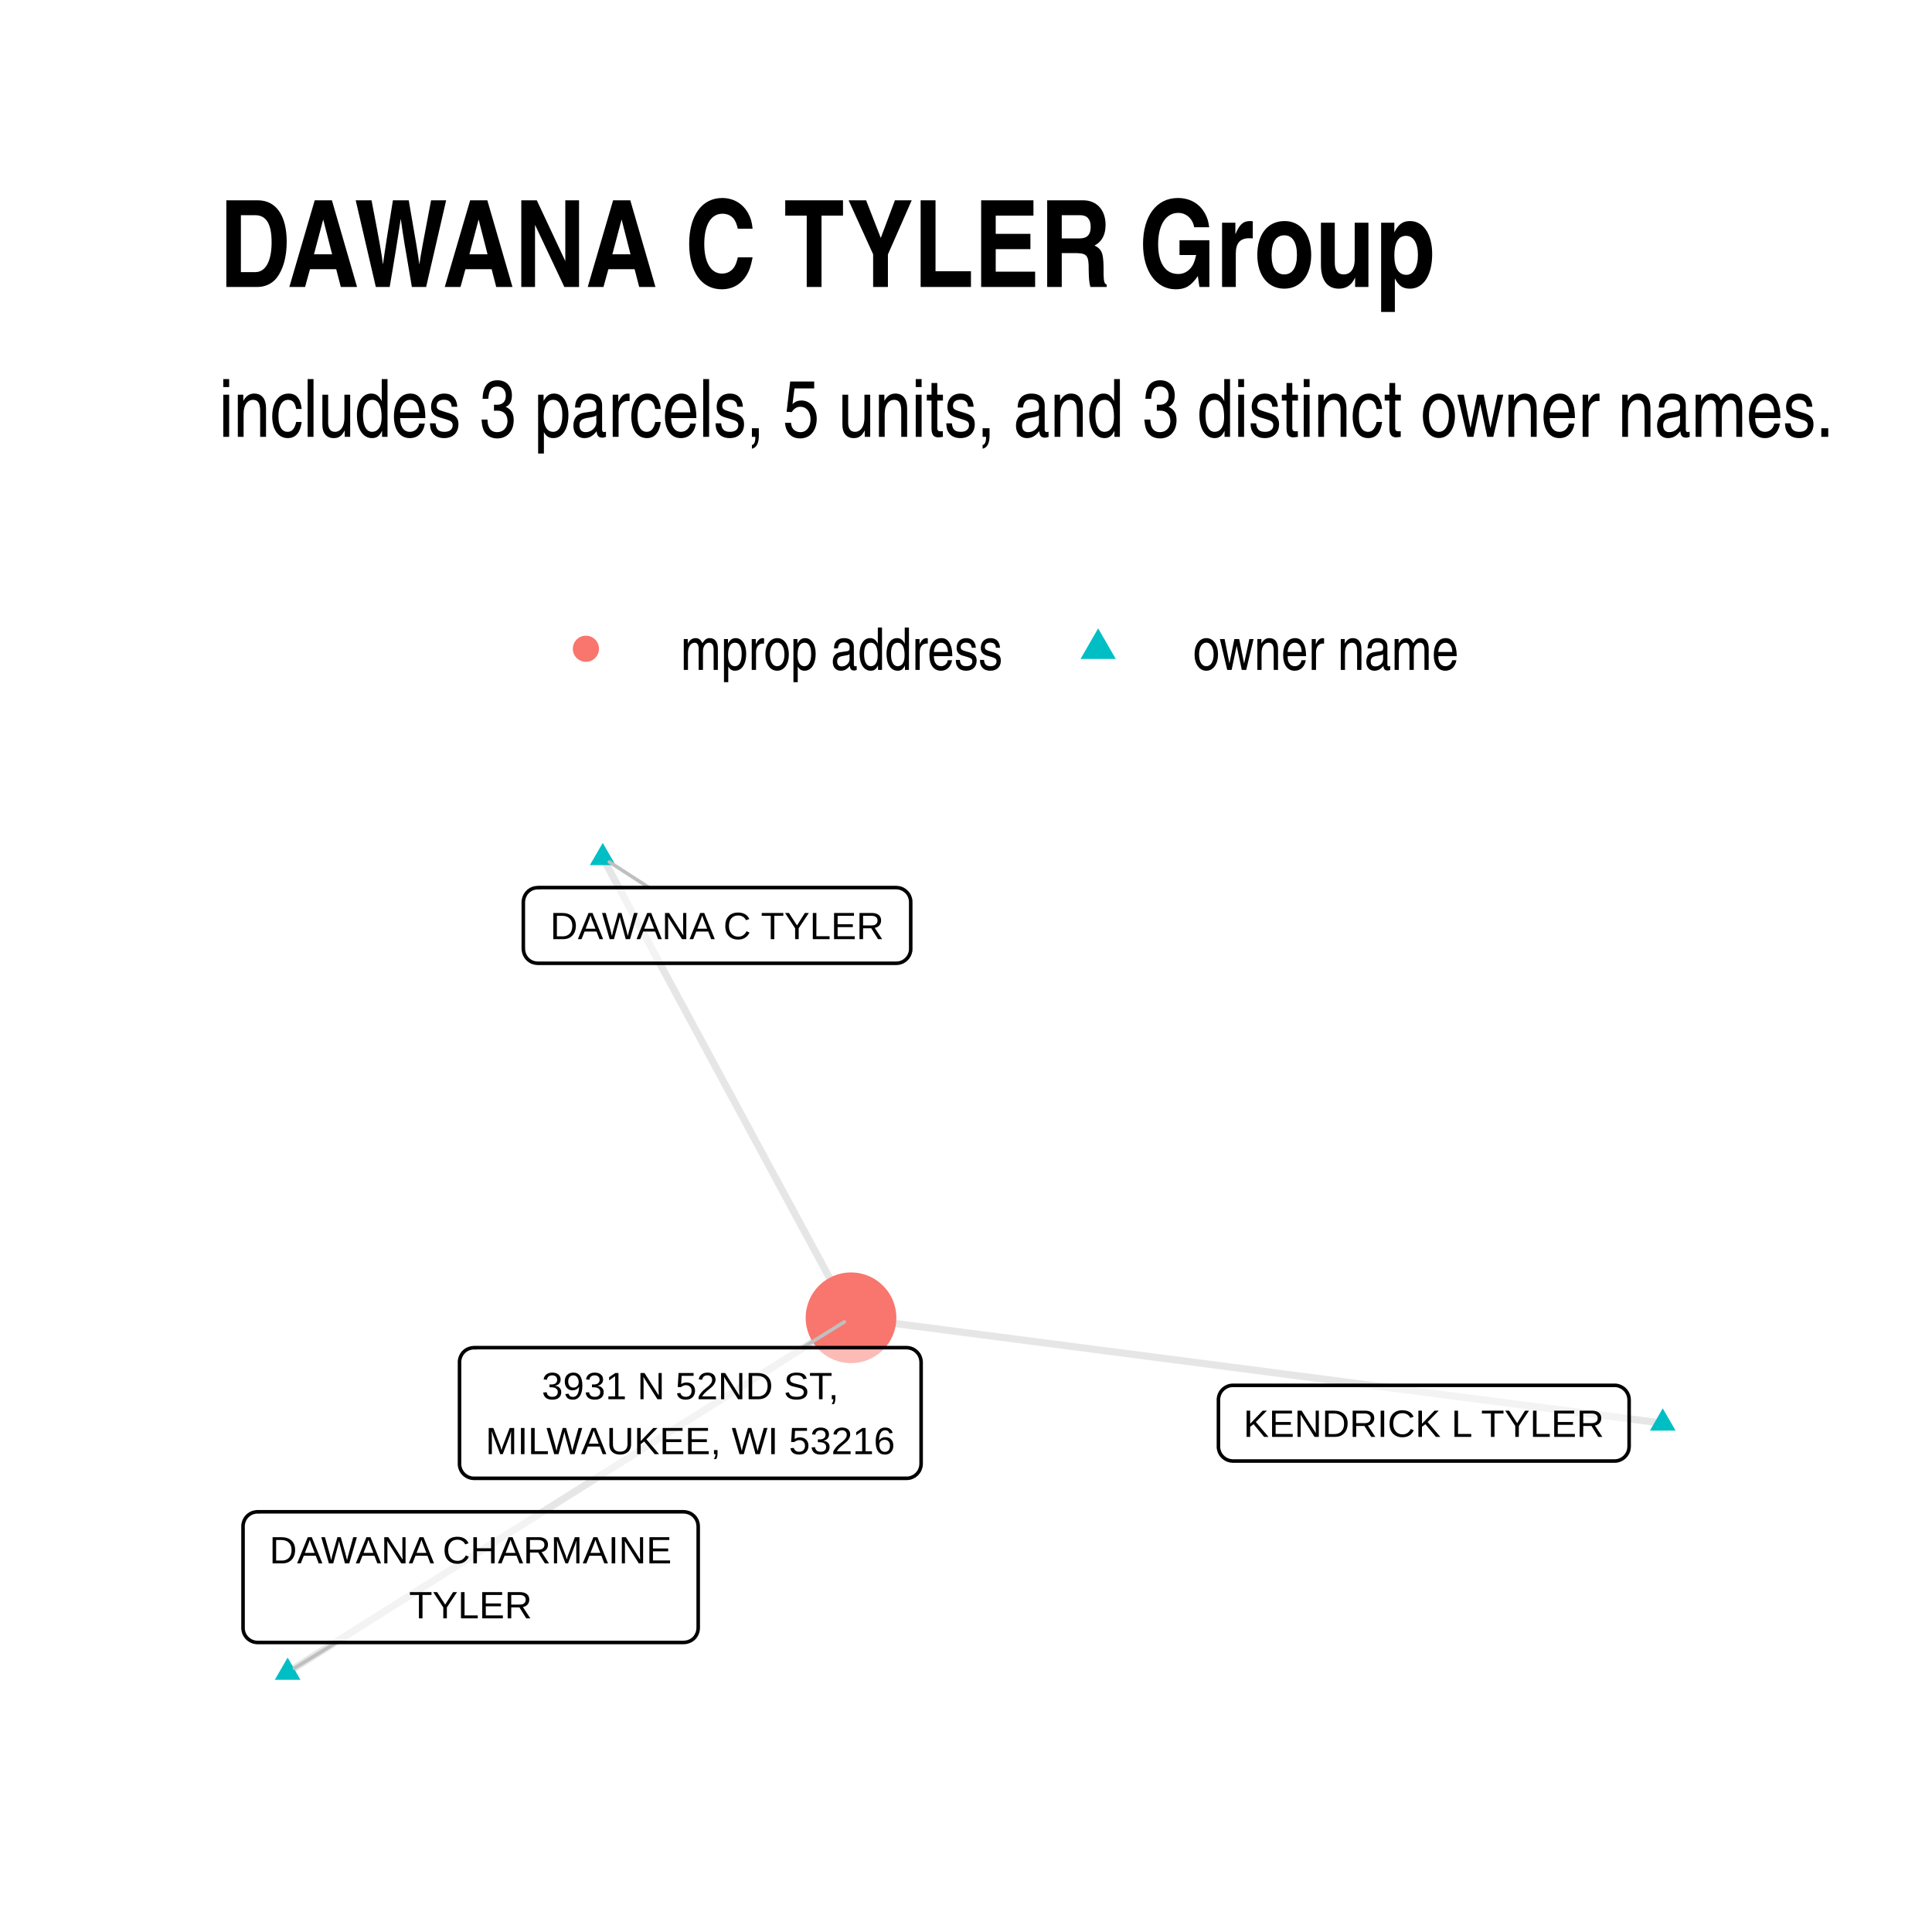
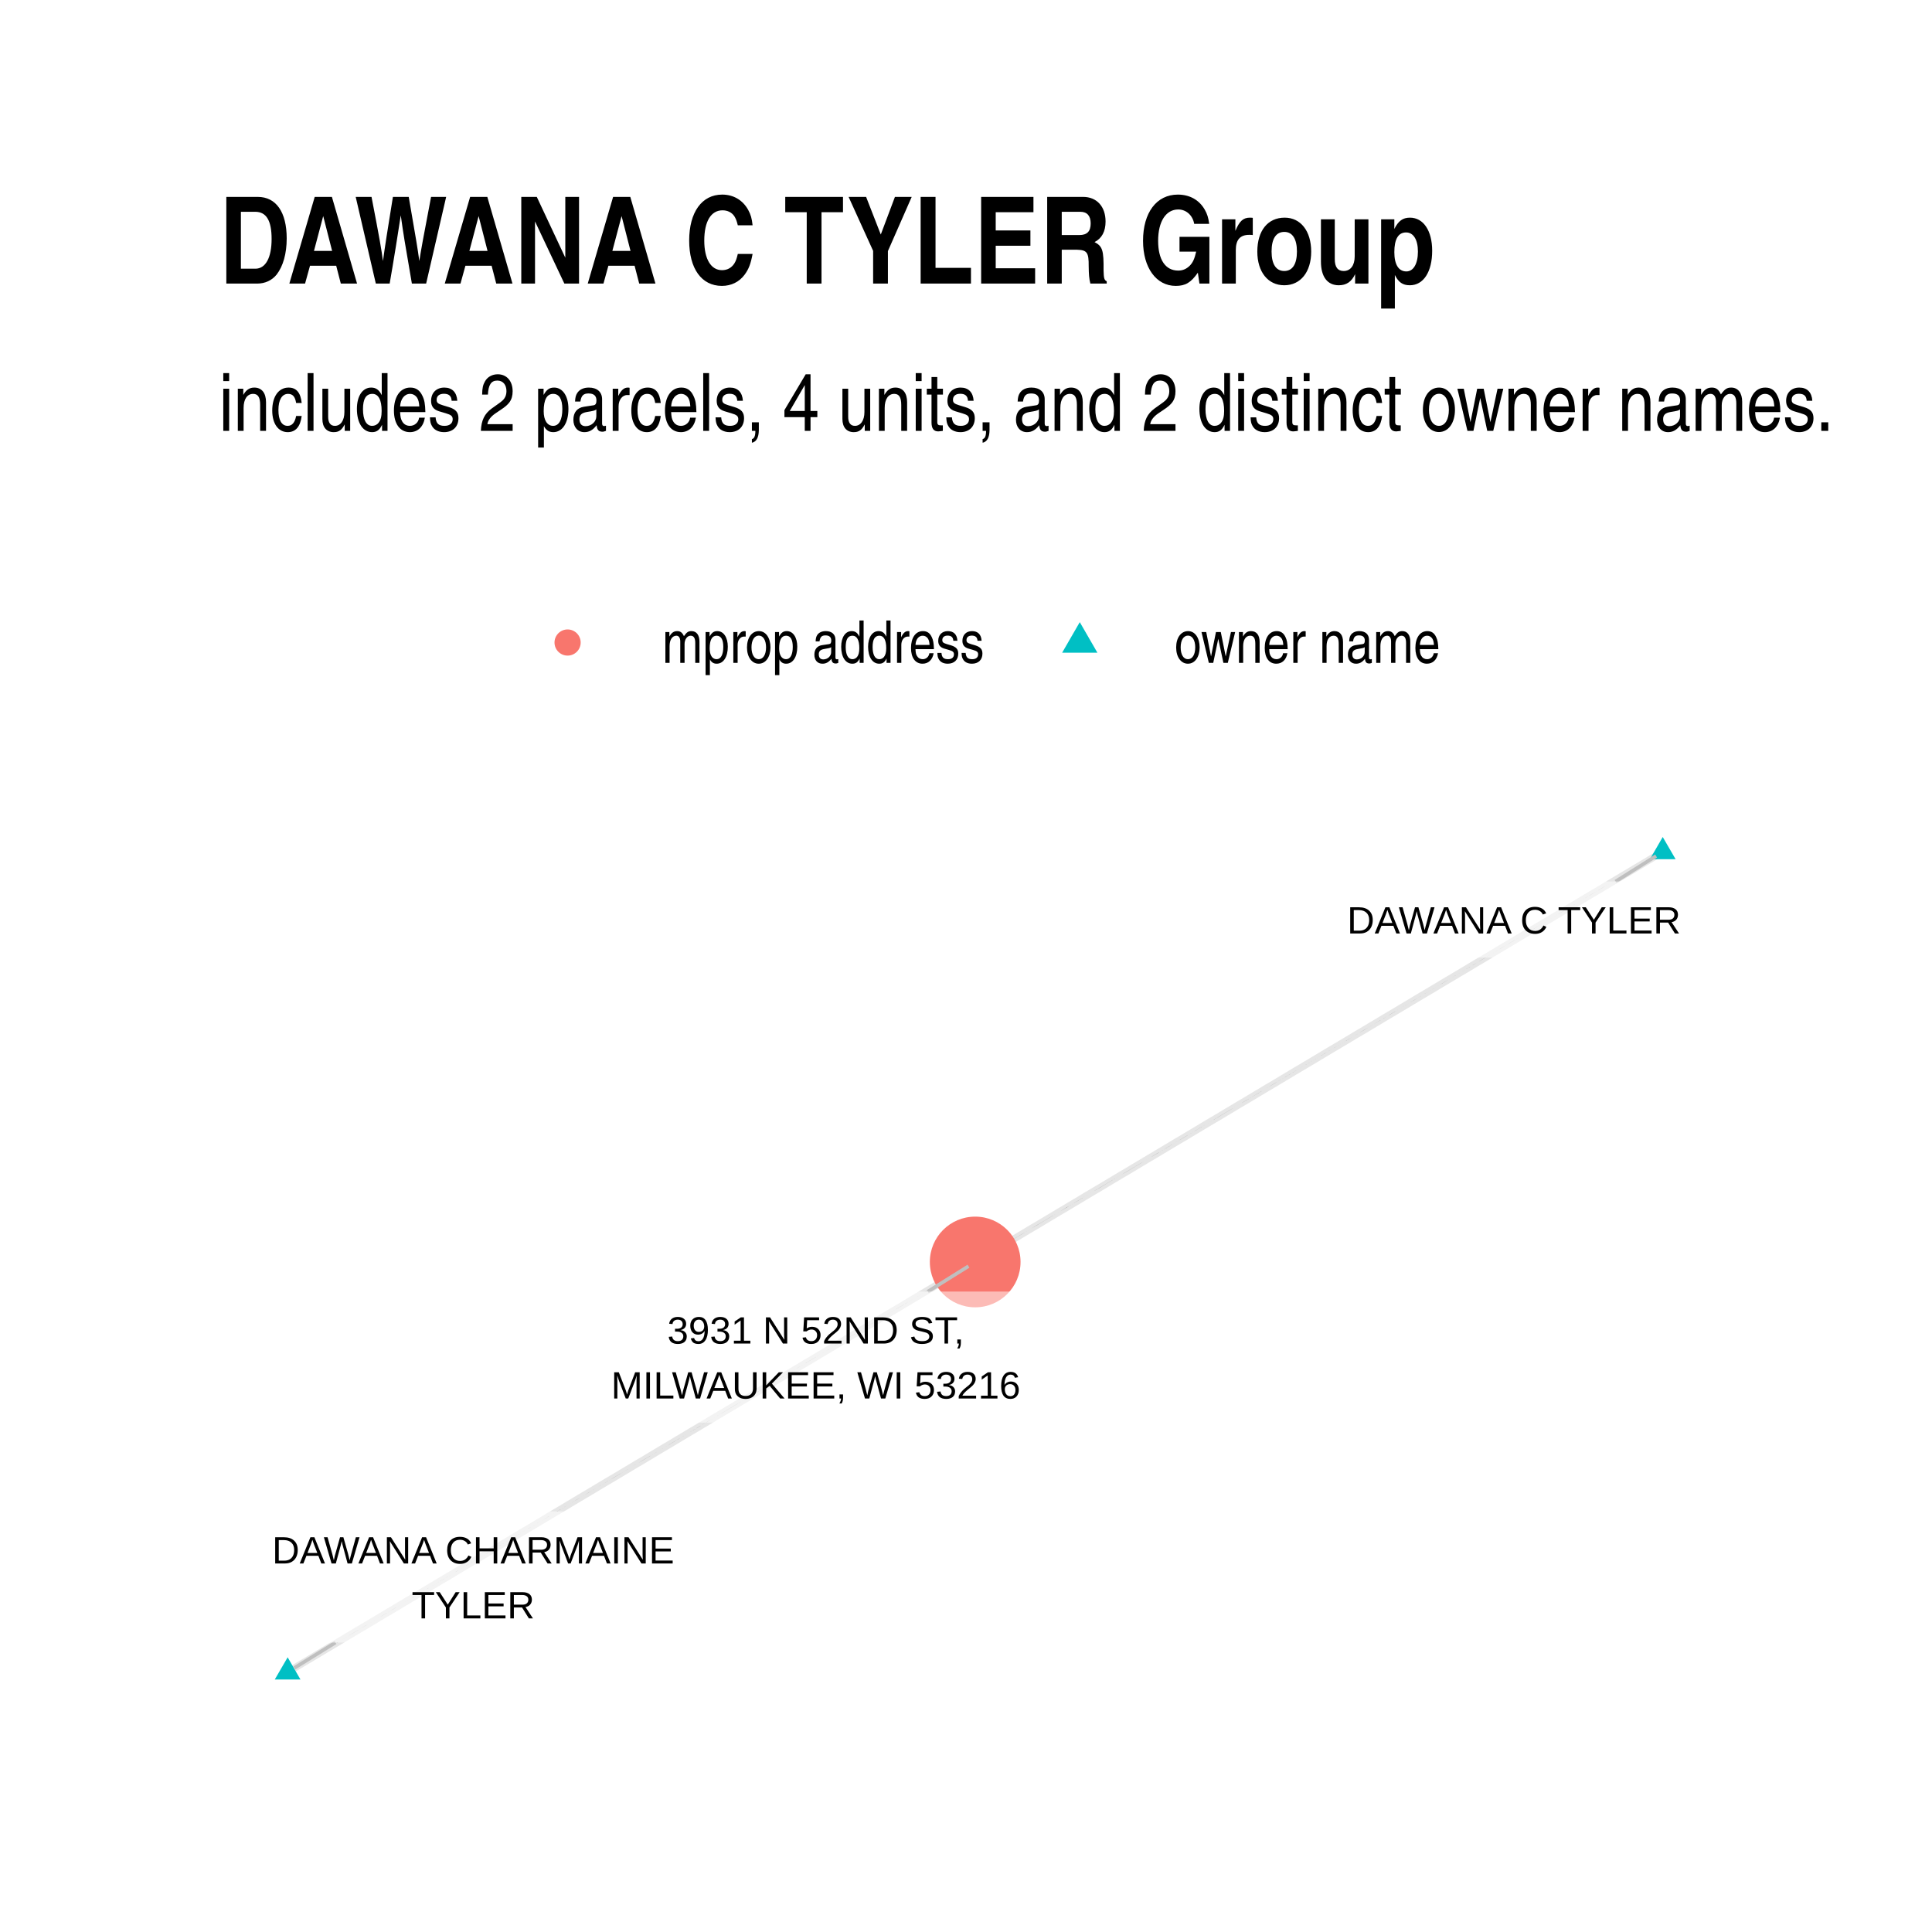
- <svg xmlns="http://www.w3.org/2000/svg" class="svglite" width="288.00pt" height="288.00pt" viewBox="0 0 288.00 288.00">
+ <svg xmlns="http://www.w3.org/2000/svg" width="384" height="384" class="svglite" viewBox="0 0 288 288">
  <defs>
-     <style type="text/css">
-     .svglite line, .svglite polyline, .svglite polygon, .svglite path, .svglite rect, .svglite circle {
-       fill: none;
-       stroke: #000000;
-       stroke-linecap: round;
-       stroke-linejoin: round;
-       stroke-miterlimit: 10.00;
-     }
-     .svglite text {
-       white-space: pre;
-     }
-   </style>
+     <style>.svglite circle,.svglite line,.svglite polygon,.svglite polyline,.svglite rect{fill:none;stroke:#000;stroke-linecap:round;stroke-linejoin:round;stroke-miterlimit:10}.svglite text{white-space:pre}</style>
  </defs>
-   <rect width="100%" height="100%" style="stroke: none; fill: #FFFFFF;" />
+   <rect width="100%" height="100%" style="stroke:none;fill:#fff" />
  <defs>
    <clipPath id="cpMC4wMHwyODguMDB8MC4wMHwyODguMDA=">
-       <rect x="0.00" y="0.00" width="288.00" height="288.00" />
+       <path d="M0 0h288v288H0z" />
    </clipPath>
  </defs>
  <g clip-path="url(#cpMC4wMHwyODguMDB8MC4wMHwyODguMDA=)">
-     <rect x="0.00" y="0.00" width="288.00" height="288.00" style="stroke-width: 1.07; stroke: none; fill: #FFFFFF;" />
+     <path d="M0 0h288v288H0z" style="stroke-width:1.07;stroke:none;fill:#fff" />
  </g>
  <defs>
-     <clipPath id="cpMzIuNjN8MjU4LjExfDEyMS43OHwyNTUuMzc=">
-       <rect x="32.63" y="121.78" width="225.48" height="133.59" />
+     <clipPath id="cpMzIuNjN8MjU4LjExfDEyMC44NnwyNTUuMzc=">
+       <path d="M32.63 120.86h225.48v134.51H32.63z" />
    </clipPath>
  </defs>
-   <g clip-path="url(#cpMzIuNjN8MjU4LjExfDEyMS43OHwyNTUuMzc=)">
-     <polyline points="247.86,212.15 246.64,211.99 245.42,211.83 244.20,211.67 242.97,211.51 241.75,211.36 240.53,211.20 239.31,211.04 238.08,210.88 236.86,210.72 235.64,210.56 234.42,210.40 233.20,210.25 231.97,210.09 230.75,209.93 229.53,209.77 228.31,209.61 227.08,209.45 225.86,209.29 224.64,209.13 223.42,208.98 222.20,208.82 220.97,208.66 219.75,208.50 218.53,208.34 217.31,208.18 216.08,208.02 214.86,207.86 213.64,207.71 212.42,207.55 211.20,207.39 209.97,207.23 208.75,207.07 207.53,206.91 206.31,206.75 205.08,206.59 203.86,206.44 202.64,206.28 201.42,206.12 200.20,205.96 198.97,205.80 197.75,205.64 196.53,205.48 195.31,205.32 194.08,205.17 192.86,205.01 191.64,204.85 190.42,204.69 189.20,204.53 187.97,204.37 186.75,204.21 185.53,204.05 184.31,203.90 183.08,203.74 181.86,203.58 180.64,203.42 179.42,203.26 178.20,203.10 176.97,202.94 175.75,202.78 174.53,202.63 173.31,202.47 172.08,202.31 170.86,202.15 169.64,201.99 168.42,201.83 167.20,201.67 165.97,201.51 164.75,201.36 163.53,201.20 162.31,201.04 161.08,200.88 159.86,200.72 158.64,200.56 157.42,200.40 156.20,200.25 154.97,200.09 153.75,199.93 152.53,199.77 151.31,199.61 150.08,199.45 148.86,199.29 147.64,199.13 146.42,198.98 145.20,198.82 143.97,198.66 142.75,198.50 141.53,198.34 140.31,198.18 139.08,198.02 137.86,197.86 136.64,197.71 135.42,197.55 134.20,197.39 132.97,197.23 131.75,197.07 130.53,196.91 129.31,196.75 128.08,196.59 126.86,196.44 " style="stroke-width: 1.07; stroke: #000000; stroke-opacity: 0.10; stroke-linecap: butt;" />
-     <polyline points="89.85,127.86 90.22,128.55 90.60,129.24 90.97,129.93 91.34,130.63 91.72,131.32 92.09,132.01 92.47,132.71 92.84,133.40 93.21,134.09 93.59,134.78 93.96,135.48 94.33,136.17 94.71,136.86 95.08,137.55 95.46,138.25 95.83,138.94 96.20,139.63 96.58,140.33 96.95,141.02 97.33,141.71 97.70,142.40 98.07,143.10 98.45,143.79 98.82,144.48 99.20,145.17 99.57,145.87 99.94,146.56 100.32,147.25 100.69,147.95 101.06,148.64 101.44,149.33 101.81,150.02 102.19,150.72 102.56,151.41 102.93,152.10 103.31,152.79 103.68,153.49 104.06,154.18 104.43,154.87 104.80,155.57 105.18,156.26 105.55,156.95 105.92,157.64 106.30,158.34 106.67,159.03 107.05,159.72 107.42,160.41 107.79,161.11 108.17,161.80 108.54,162.49 108.92,163.19 109.29,163.88 109.66,164.57 110.04,165.26 110.41,165.96 110.79,166.65 111.16,167.34 111.53,168.03 111.91,168.73 112.28,169.42 112.65,170.11 113.03,170.80 113.40,171.50 113.78,172.19 114.15,172.88 114.52,173.58 114.90,174.27 115.27,174.96 115.65,175.65 116.02,176.35 116.39,177.04 116.77,177.73 117.14,178.42 117.52,179.12 117.89,179.81 118.26,180.50 118.64,181.20 119.01,181.89 119.38,182.58 119.76,183.27 120.13,183.97 120.51,184.66 120.88,185.35 121.25,186.04 121.63,186.74 122.00,187.43 122.38,188.12 122.75,188.82 123.12,189.51 123.50,190.20 123.87,190.89 124.25,191.59 124.62,192.28 124.99,192.97 125.37,193.66 125.74,194.36 126.11,195.05 126.49,195.74 126.86,196.44 " style="stroke-width: 1.07; stroke: #000000; stroke-opacity: 0.10; stroke-linecap: butt;" />
-     <polyline points="42.88,249.30 43.73,248.77 44.57,248.23 45.42,247.70 46.27,247.16 47.12,246.63 47.97,246.10 48.82,245.56 49.66,245.03 50.51,244.49 51.36,243.96 52.21,243.43 53.06,242.89 53.91,242.36 54.75,241.82 55.60,241.29 56.45,240.76 57.30,240.22 58.15,239.69 59.00,239.15 59.84,238.62 60.69,238.09 61.54,237.55 62.39,237.02 63.24,236.48 64.09,235.95 64.93,235.42 65.78,234.88 66.63,234.35 67.48,233.81 68.33,233.28 69.18,232.75 70.02,232.21 70.87,231.68 71.72,231.14 72.57,230.61 73.42,230.08 74.27,229.54 75.11,229.01 75.96,228.47 76.81,227.94 77.66,227.41 78.51,226.87 79.36,226.34 80.20,225.80 81.05,225.27 81.90,224.74 82.75,224.20 83.60,223.67 84.45,223.13 85.29,222.60 86.14,222.07 86.99,221.53 87.84,221.00 88.69,220.46 89.54,219.93 90.38,219.40 91.23,218.86 92.08,218.33 92.93,217.79 93.78,217.26 94.63,216.73 95.47,216.19 96.32,215.66 97.17,215.13 98.02,214.59 98.87,214.06 99.72,213.52 100.56,212.99 101.41,212.46 102.26,211.92 103.11,211.39 103.96,210.85 104.81,210.32 105.65,209.79 106.50,209.25 107.35,208.72 108.20,208.18 109.05,207.65 109.90,207.12 110.74,206.58 111.59,206.05 112.44,205.51 113.29,204.98 114.14,204.45 114.99,203.91 115.83,203.38 116.68,202.84 117.53,202.31 118.38,201.78 119.23,201.24 120.08,200.71 120.92,200.17 121.77,199.64 122.62,199.11 123.47,198.57 124.32,198.04 125.17,197.50 126.01,196.97 126.86,196.44 " style="stroke-width: 1.07; stroke: #000000; stroke-opacity: 0.10; stroke-linecap: butt;" />
-     <polygon points="247.86,209.94 249.78,213.26 245.95,213.26 " style="stroke-width: 0.71; stroke: none; fill: #00BFC4;" />
-     <polygon points="89.85,125.65 91.76,128.96 87.93,128.96 " style="stroke-width: 0.71; stroke: none; fill: #00BFC4;" />
-     <polygon points="42.88,247.09 44.79,250.41 40.96,250.41 " style="stroke-width: 0.71; stroke: none; fill: #00BFC4;" />
-     <circle cx="126.86" cy="196.44" r="6.76" style="stroke-width: 0.71; stroke: none; fill: #F8766D;" />
-     <line x1="96.73" y1="132.31" x2="90.83" y2="128.49" style="stroke-width: 0.53; stroke: #BFBFBF;" />
-     <line x1="50.13" y1="244.84" x2="43.88" y2="248.68" style="stroke-width: 0.53; stroke: #BFBFBF;" />
-     <line x1="119.68" y1="200.89" x2="125.86" y2="197.06" style="stroke-width: 0.53; stroke: #BFBFBF;" />
-     <polygon points="183.79,217.79 240.69,217.79 240.60,217.79 240.95,217.78 241.29,217.71 241.61,217.58 241.91,217.41 242.18,217.19 242.41,216.93 242.60,216.64 242.74,216.32 242.82,215.98 242.85,215.63 242.85,215.63 242.85,208.67 242.85,208.67 242.82,208.32 242.74,207.98 242.60,207.67 242.41,207.37 242.18,207.11 241.91,206.89 241.61,206.72 241.29,206.59 240.95,206.52 240.69,206.51 183.79,206.51 184.05,206.52 183.70,206.51 183.35,206.55 183.02,206.65 182.71,206.80 182.42,207.00 182.17,207.24 181.96,207.51 181.80,207.82 181.69,208.15 181.63,208.50 181.63,208.67 181.63,215.63 181.63,215.46 181.63,215.81 181.69,216.15 181.80,216.48 181.96,216.79 182.17,217.06 182.42,217.30 182.71,217.50 183.02,217.65 183.35,217.75 183.70,217.79 " style="stroke-width: 0.53; fill: #FFFFFF; fill-opacity: 0.50;" />
-     <text x="212.24" y="214.19" text-anchor="middle" style="font-size: 5.69px; font-family: &quot;Arial&quot;;" textLength="54.02px" lengthAdjust="spacingAndGlyphs">KENDRICK L TYLER</text>
-     <polygon points="80.17,143.60 133.60,143.60 133.52,143.59 133.87,143.58 134.21,143.51 134.53,143.39 134.83,143.21 135.10,142.99 135.33,142.73 135.52,142.44 135.65,142.12 135.74,141.78 135.76,141.44 135.76,141.44 135.76,134.47 135.76,134.47 135.74,134.13 135.65,133.79 135.52,133.47 135.33,133.18 135.10,132.92 134.83,132.70 134.53,132.52 134.21,132.40 133.87,132.33 133.60,132.31 80.17,132.31 80.43,132.33 80.09,132.32 79.74,132.36 79.41,132.45 79.09,132.60 78.81,132.80 78.56,133.04 78.35,133.32 78.19,133.63 78.08,133.96 78.02,134.30 78.01,134.47 78.01,141.44 78.02,141.26 78.02,141.61 78.08,141.95 78.19,142.28 78.35,142.59 78.56,142.87 78.81,143.11 79.09,143.31 79.41,143.46 79.74,143.55 80.09,143.59 " style="stroke-width: 0.53; fill: #FFFFFF; fill-opacity: 0.50;" />
-     <text x="106.89" y="140.00" text-anchor="middle" style="font-size: 5.69px; font-family: &quot;Arial&quot;;" textLength="50.55px" lengthAdjust="spacingAndGlyphs">DAWANA C TYLER</text>
-     <polygon points="38.39,244.84 101.92,244.84 101.83,244.84 102.18,244.82 102.52,244.75 102.85,244.63 103.15,244.46 103.42,244.24 103.65,243.98 103.83,243.68 103.97,243.36 104.05,243.03 104.08,242.68 104.08,242.68 104.08,227.52 104.08,227.52 104.05,227.18 103.97,226.84 103.83,226.52 103.65,226.23 103.42,225.97 103.15,225.75 102.85,225.57 102.52,225.45 102.18,225.38 101.92,225.36 38.39,225.36 38.65,225.38 38.30,225.36 37.96,225.41 37.62,225.50 37.31,225.65 37.02,225.85 36.77,226.09 36.56,226.37 36.40,226.68 36.29,227.01 36.23,227.35 36.23,227.52 36.23,242.68 36.23,242.51 36.23,242.85 36.29,243.20 36.40,243.53 36.56,243.83 36.77,244.11 37.02,244.35 37.31,244.55 37.62,244.70 37.96,244.80 38.30,244.84 " style="stroke-width: 0.53; fill: #FFFFFF; fill-opacity: 0.50;" />
-     <text x="70.15" y="233.05" text-anchor="middle" style="font-size: 5.69px; font-family: &quot;Arial&quot;;" textLength="60.65px" lengthAdjust="spacingAndGlyphs">DAWANA CHARMAINE</text>
-     <text x="70.15" y="241.24" text-anchor="middle" style="font-size: 5.69px; font-family: &quot;Arial&quot;;" textLength="18.33px" lengthAdjust="spacingAndGlyphs">TYLER</text>
-     <polygon points="70.66,220.37 135.15,220.37 135.06,220.37 135.41,220.36 135.75,220.29 136.07,220.16 136.37,219.99 136.64,219.77 136.87,219.51 137.06,219.22 137.19,218.90 137.28,218.56 137.31,218.21 137.31,218.21 137.31,203.05 137.31,203.05 137.28,202.71 137.19,202.37 137.06,202.05 136.87,201.76 136.64,201.50 136.37,201.28 136.07,201.10 135.75,200.98 135.41,200.91 135.15,200.89 70.66,200.89 70.92,200.91 70.57,200.90 70.22,200.94 69.89,201.04 69.58,201.18 69.29,201.38 69.04,201.62 68.83,201.90 68.67,202.21 68.56,202.54 68.50,202.88 68.50,203.05 68.50,218.21 68.50,218.04 68.50,218.39 68.56,218.73 68.67,219.06 68.83,219.37 69.04,219.64 69.29,219.88 69.58,220.08 69.89,220.23 70.22,220.33 70.57,220.37 " style="stroke-width: 0.53; fill: #FFFFFF; fill-opacity: 0.50;" />
-     <text x="102.90" y="208.58" text-anchor="middle" style="font-size: 5.69px; font-family: &quot;Arial&quot;;" textLength="44.86px" lengthAdjust="spacingAndGlyphs">3931 N 52ND ST,</text>
-     <text x="102.90" y="216.77" text-anchor="middle" style="font-size: 5.69px; font-family: &quot;Arial&quot;;" textLength="61.61px" lengthAdjust="spacingAndGlyphs">MILWAUKEE, WI 53216</text>
+   <g clip-path="url(#cpMzIuNjN8MjU4LjExfDEyMC44NnwyNTUuMzc=)">
+     <path d="m247.86 126.98-1.03.61-1.04.62-1.03.62-1.04.62-1.03.62-1.04.61-1.03.62-1.04.62-1.03.62-1.04.61-1.04.62-1.03.62-1.04.62-1.03.61-1.04.62-1.03.62-1.04.62-1.03.61-1.04.62-1.03.62-1.04.62-1.03.62-1.04.61-1.03.62-1.04.62-1.03.62-1.04.61-1.03.62-1.04.62-1.04.62-1.03.61-1.04.62-1.03.62-1.04.62-1.03.61-1.04.62-1.03.62-1.04.62-1.03.62-1.04.61-1.03.62-1.04.62-1.03.62-1.04.61-1.03.62-1.04.62-1.04.62-1.03.61-1.04.62-1.03.62-1.04.62-1.03.61-1.04.62-1.03.62-1.04.62-1.03.62-1.04.61-1.03.62-1.04.62-1.03.62-1.04.61-1.03.62-1.04.62-1.03.62-1.04.61-1.04.62-1.03.62-1.04.62-1.03.62-1.04.61-1.03.62-1.04.62-1.03.62-1.04.61-1.03.62-1.04.62-1.03.62-1.04.61-1.03.62-1.04.62-1.03.62-1.04.61-1.04.62-1.03.62-1.04.62-1.03.62-1.04.61-1.03.62-1.04.62-1.03.62-1.04.61-1.03.62-1.04.62-1.03.62-1.04.61-1.03.62-1.04.62-1.03.62-1.04.61M42.88 249.26l1.03-.62 1.04-.62 1.03-.61 1.04-.62 1.03-.62 1.04-.62 1.03-.61 1.04-.62 1.03-.62 1.04-.62 1.04-.61 1.03-.62 1.04-.62 1.03-.62 1.04-.61 1.03-.62 1.04-.62 1.03-.62 1.04-.61 1.03-.62 1.04-.62 1.03-.62 1.04-.61 1.03-.62 1.04-.62 1.03-.62 1.04-.61 1.03-.62 1.04-.62 1.04-.62 1.03-.61 1.04-.62 1.03-.62 1.04-.62 1.03-.61 1.04-.62 1.03-.62 1.04-.62 1.03-.61 1.04-.62 1.03-.62 1.04-.62 1.03-.61 1.04-.62 1.03-.62 1.04-.62 1.04-.61 1.03-.62 1.04-.62 1.03-.62 1.04-.61 1.03-.62 1.04-.62 1.03-.62 1.04-.61 1.03-.62 1.04-.62 1.03-.62 1.04-.61 1.03-.62 1.04-.62 1.03-.62 1.04-.61 1.04-.62 1.03-.62 1.04-.62 1.03-.61 1.04-.62 1.03-.62 1.04-.62 1.03-.61 1.04-.62 1.03-.62 1.04-.62 1.03-.61 1.04-.62 1.03-.62 1.04-.62 1.03-.61 1.04-.62 1.04-.62 1.03-.62 1.04-.62 1.03-.61 1.04-.62 1.03-.62 1.04-.62 1.03-.61 1.04-.62 1.03-.62 1.04-.62 1.03-.61 1.04-.62 1.03-.62 1.04-.62 1.03-.61 1.04-.62 1.04-.62 1.03-.62" style="stroke-width:1.07;stroke:#000;stroke-opacity:.1;stroke-linecap:butt" />
+     <path d="m247.86 124.77 1.92 3.31h-3.83zM42.88 247.05l1.91 3.31h-3.83z" style="stroke-width:.71;stroke:none;fill:#00bfc4" />
+     <circle cx="145.37" cy="188.12" r="6.76" style="stroke-width:.71;stroke:none;fill:#f8766d" />
+     <path d="m240.83 131.4 6.04-3.8M50.01 244.85l-6.13 3.79M138.31 192.53l6.06-3.78" style="stroke-width:.53;stroke:#bfbfbf" />
+     <path d="M199.01 142.75h53.34-.08l.34-.01.34-.07.33-.13.3-.17.27-.22.23-.26.18-.3.14-.32.08-.33.03-.35v-7.03l-.03-.34-.08-.34-.14-.32-.18-.29-.23-.26-.27-.22-.3-.18-.33-.12-.34-.07-.26-.02h-53.34l.26.02-.34-.01-.35.04-.33.09-.32.15-.28.2-.25.24-.21.28-.16.31-.11.33-.06.34-.01.17v7.03l.01-.17v.34l.06.35.11.33.16.31.21.27.25.24.28.2.32.15.33.1.35.04z" style="stroke-width:.53;fill:#fff;fill-opacity:.5" />
+     <text x="225.68" y="139.15" lengthAdjust="spacingAndGlyphs" style="font-size:5.69px;font-family:&quot;Liberation Sans&quot;" text-anchor="middle" textLength="50.46">DAWANA C TYLER</text>
+     <path d="M38.39 244.85h64.3-.09l.35-.01.34-.07.33-.13.3-.17.27-.22.23-.26.18-.29.14-.32.08-.34.03-.35v-15.22l-.03-.35-.08-.33-.14-.32-.18-.3-.23-.26-.27-.22-.3-.17-.33-.12-.34-.07-.26-.02h-64.3l.26.02-.35-.02-.34.05-.34.09-.31.15-.29.2-.25.24-.21.28-.16.3-.11.33-.06.35v15.39-.17.35l.06.34.11.33.16.31.21.28.25.24.29.19.31.15.34.1.34.04z" style="stroke-width:.53;fill:#fff;fill-opacity:.5" />
+     <text x="70.54" y="233.06" lengthAdjust="spacingAndGlyphs" style="font-size:5.69px;font-family:&quot;Liberation Sans&quot;" text-anchor="middle" textLength="61.42">DAWANA CHARMAINE</text>
+     <text x="70.54" y="241.25" lengthAdjust="spacingAndGlyphs" style="font-size:5.69px;font-family:&quot;Liberation Sans&quot;" text-anchor="middle" textLength="17.67">TYLER</text>
+     <path d="M88 212.07h67.21-.08l.35-.01.34-.07.32-.12.3-.18.27-.22.23-.26.19-.29.13-.32.09-.34.02-.35v-15.22l-.02-.34-.09-.34-.13-.32-.19-.3-.23-.26-.27-.22-.3-.17-.32-.12-.34-.07-.27-.02H88l.26.02-.35-.02-.35.05-.33.09-.31.15-.29.2-.25.24-.21.28-.16.31-.11.33-.06.34v15.39-.17.35l.06.34.11.33.16.31.21.28.25.24.29.19.31.15.33.1.35.04z" style="stroke-width:.53;fill:#fff;fill-opacity:.5" />
+     <text x="121.61" y="200.28" lengthAdjust="spacingAndGlyphs" style="font-size:5.69px;font-family:&quot;Liberation Sans&quot;" text-anchor="middle" textLength="48.93">3931 N 52ND ST,</text>
+     <text x="121.61" y="208.47" lengthAdjust="spacingAndGlyphs" style="font-size:5.69px;font-family:&quot;Liberation Sans&quot;" text-anchor="middle" textLength="64.34">MILWAUKEE, WI 53216</text>
  </g>
  <g clip-path="url(#cpMC4wMHwyODguMDB8MC4wMHwyODguMDA=)">
-     <circle cx="87.34" cy="96.71" r="1.95" style="stroke-width: 0.71; stroke: none; fill: #F8766D;" />
-     <polygon points="163.70,93.67 166.33,98.23 161.07,98.23 " style="stroke-width: 0.71; stroke: none; fill: #00BFC4;" />
-     <text x="101.46" y="99.86" style="font-size: 8.80px; font-family: &quot;Arial Narrow&quot;;" textLength="48.12px" lengthAdjust="spacingAndGlyphs">mprop address</text>
-     <text x="177.82" y="99.86" style="font-size: 8.80px; font-family: &quot;Arial Narrow&quot;;" textLength="39.69px" lengthAdjust="spacingAndGlyphs">owner name</text>
-     <text x="32.63" y="65.12" style="font-size: 12.00px; font-family: &quot;Arial Narrow&quot;;" textLength="241.29px" lengthAdjust="spacingAndGlyphs">includes 3 parcels, 5 units, and 3 distinct owner names.</text>
-     <text x="32.63" y="42.78" style="font-size: 18.00px; font-weight: bold; font-family: &quot;Arial Narrow&quot;;" textLength="180.67px" lengthAdjust="spacingAndGlyphs">DAWANA C TYLER Group</text>
+     <circle cx="84.61" cy="95.78" r="1.95" style="stroke-width:.71;stroke:none;fill:#f8766d" />
+     <path d="m160.96 92.74 2.63 4.56h-5.26z" style="stroke-width:.71;stroke:none;fill:#00bfc4" />
+     <text x="98.72" y="98.81" lengthAdjust="spacingAndGlyphs" style="font-size:8.8px;font-family:&quot;Liberation Sans Narrow&quot;" textLength="48.12">mprop address</text>
+     <text x="175.08" y="98.81" lengthAdjust="spacingAndGlyphs" style="font-size:8.8px;font-family:&quot;Liberation Sans Narrow&quot;" textLength="39.69">owner name</text>
+     <text x="32.63" y="64.23" lengthAdjust="spacingAndGlyphs" style="font-size:12px;font-family:&quot;Liberation Sans Narrow&quot;" textLength="241.29">includes 2 parcels, 4 units, and 2 distinct owner names.</text>
+     <text x="32.63" y="42.27" lengthAdjust="spacingAndGlyphs" style="font-size:18px;font-weight:700;font-family:&quot;Liberation Sans Narrow&quot;" textLength="180.67">DAWANA C TYLER Group</text>
  </g>
</svg>
